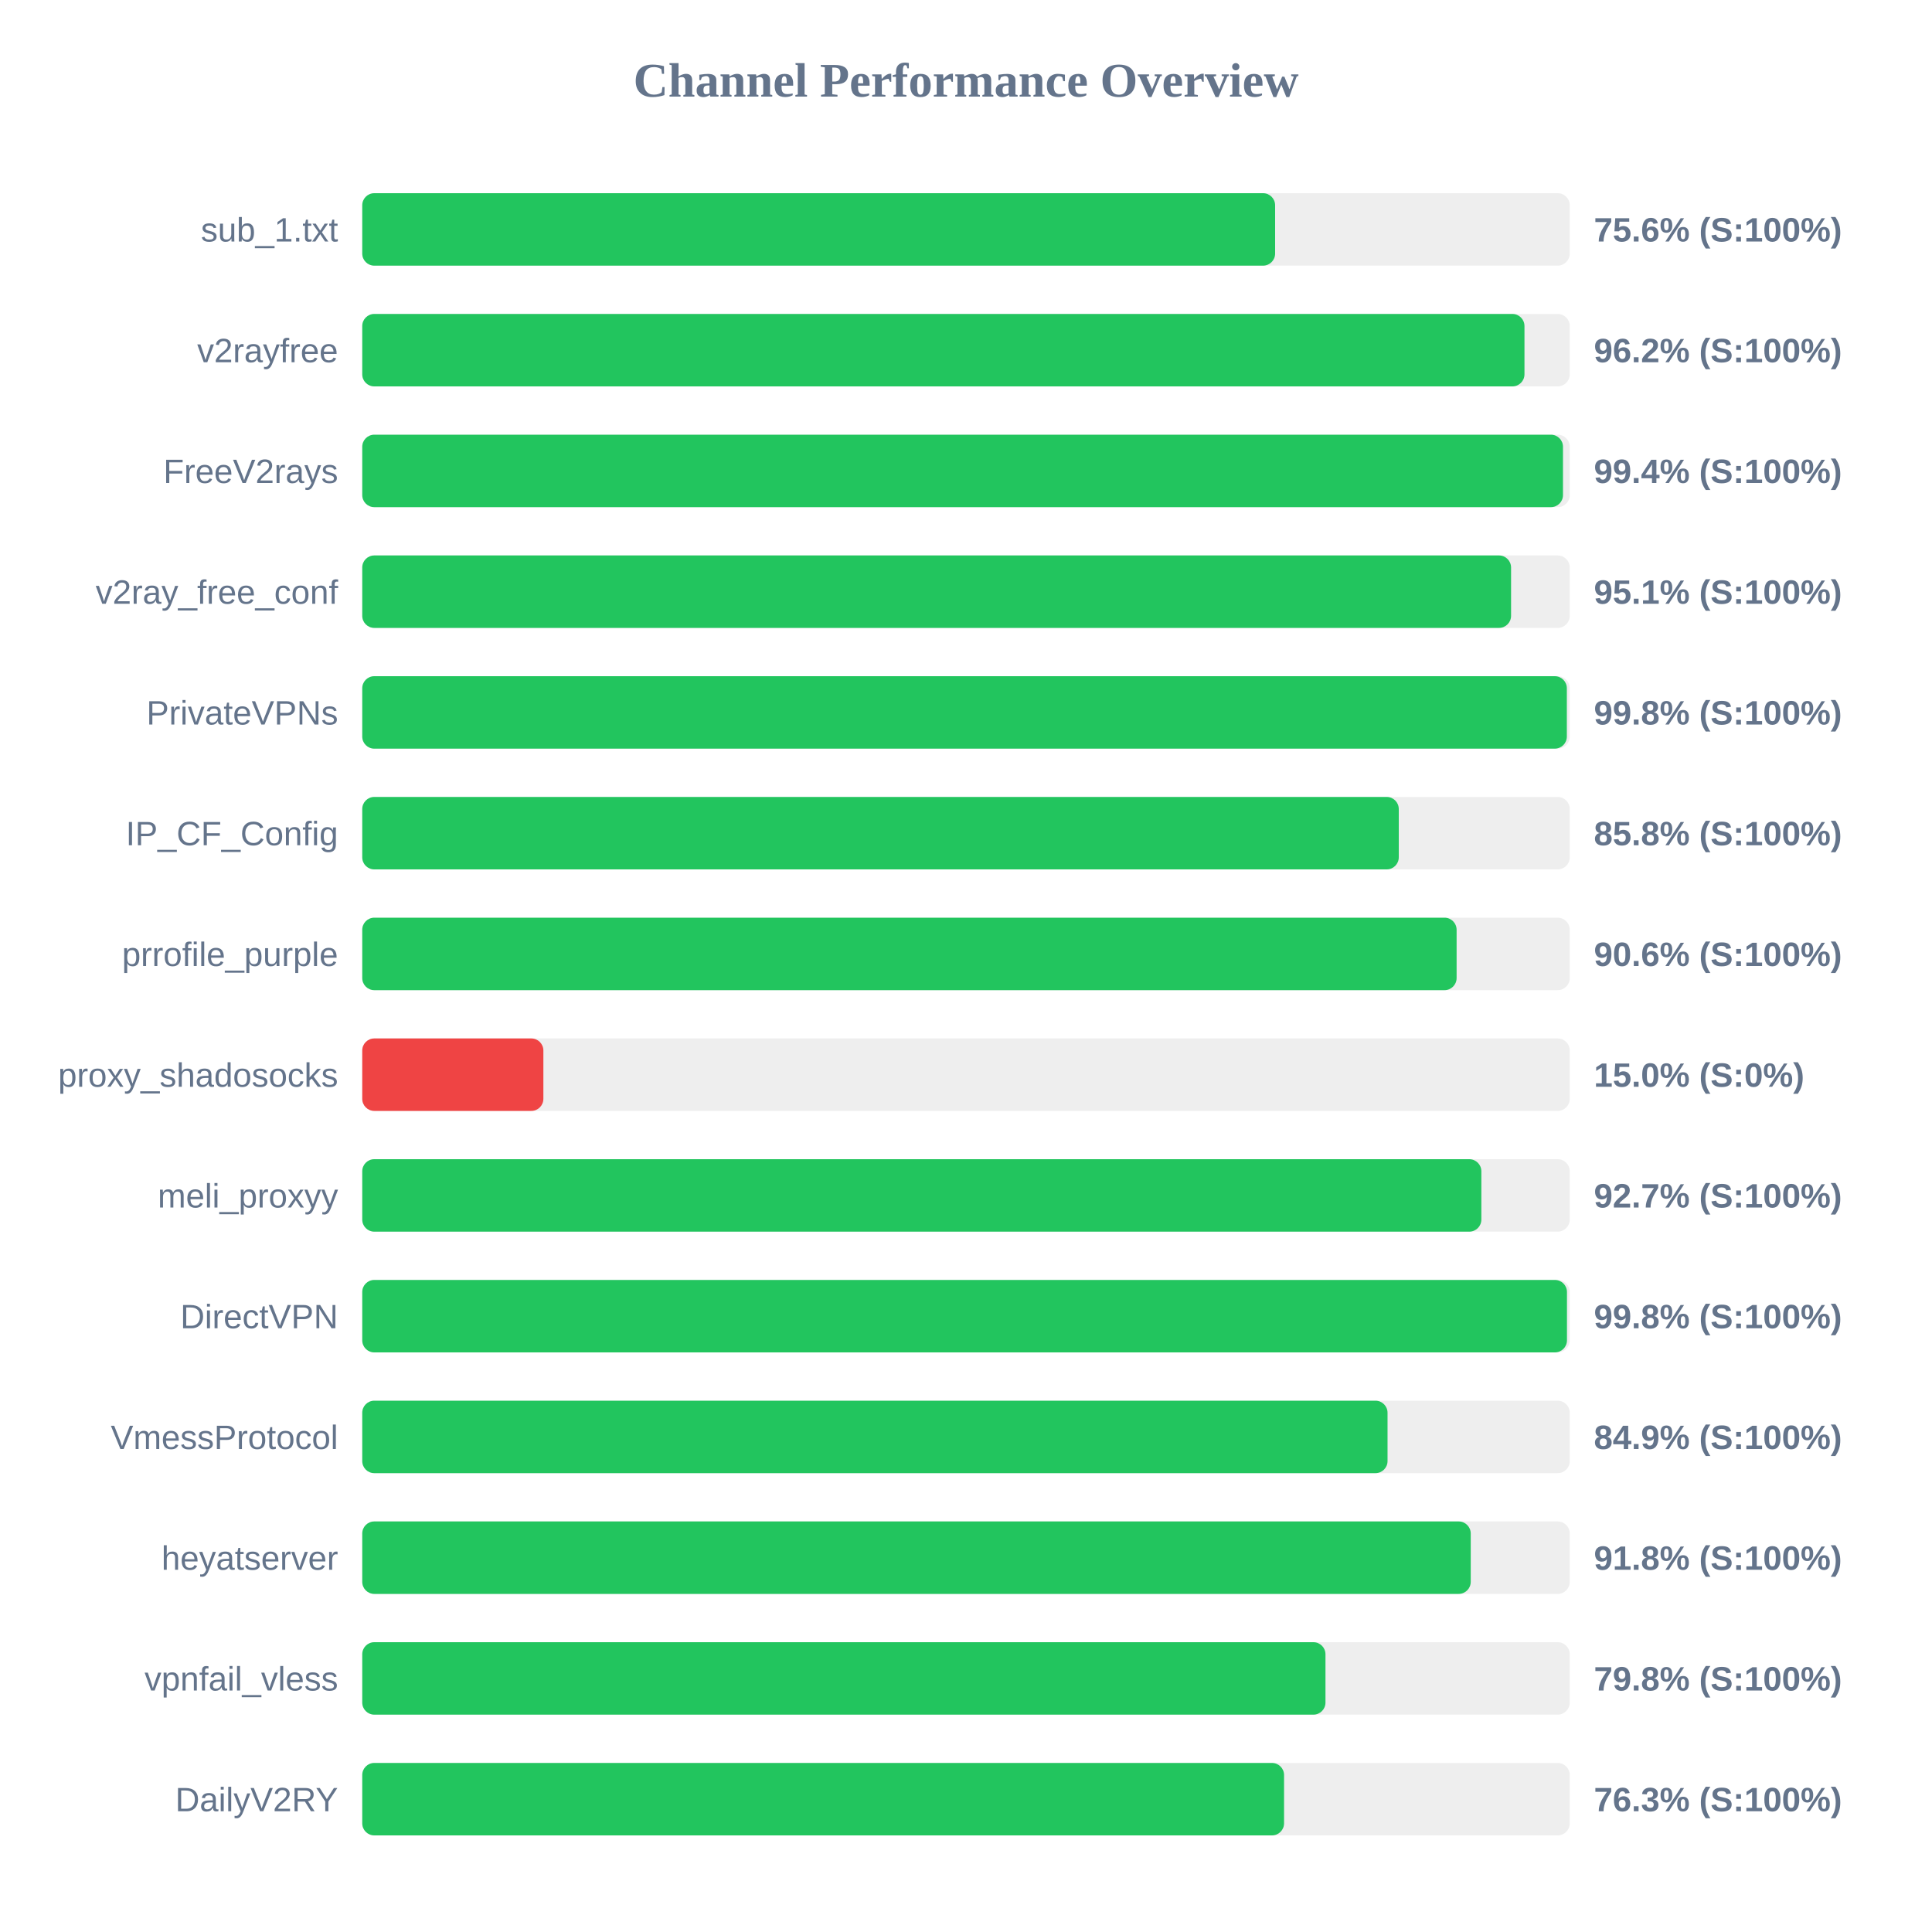
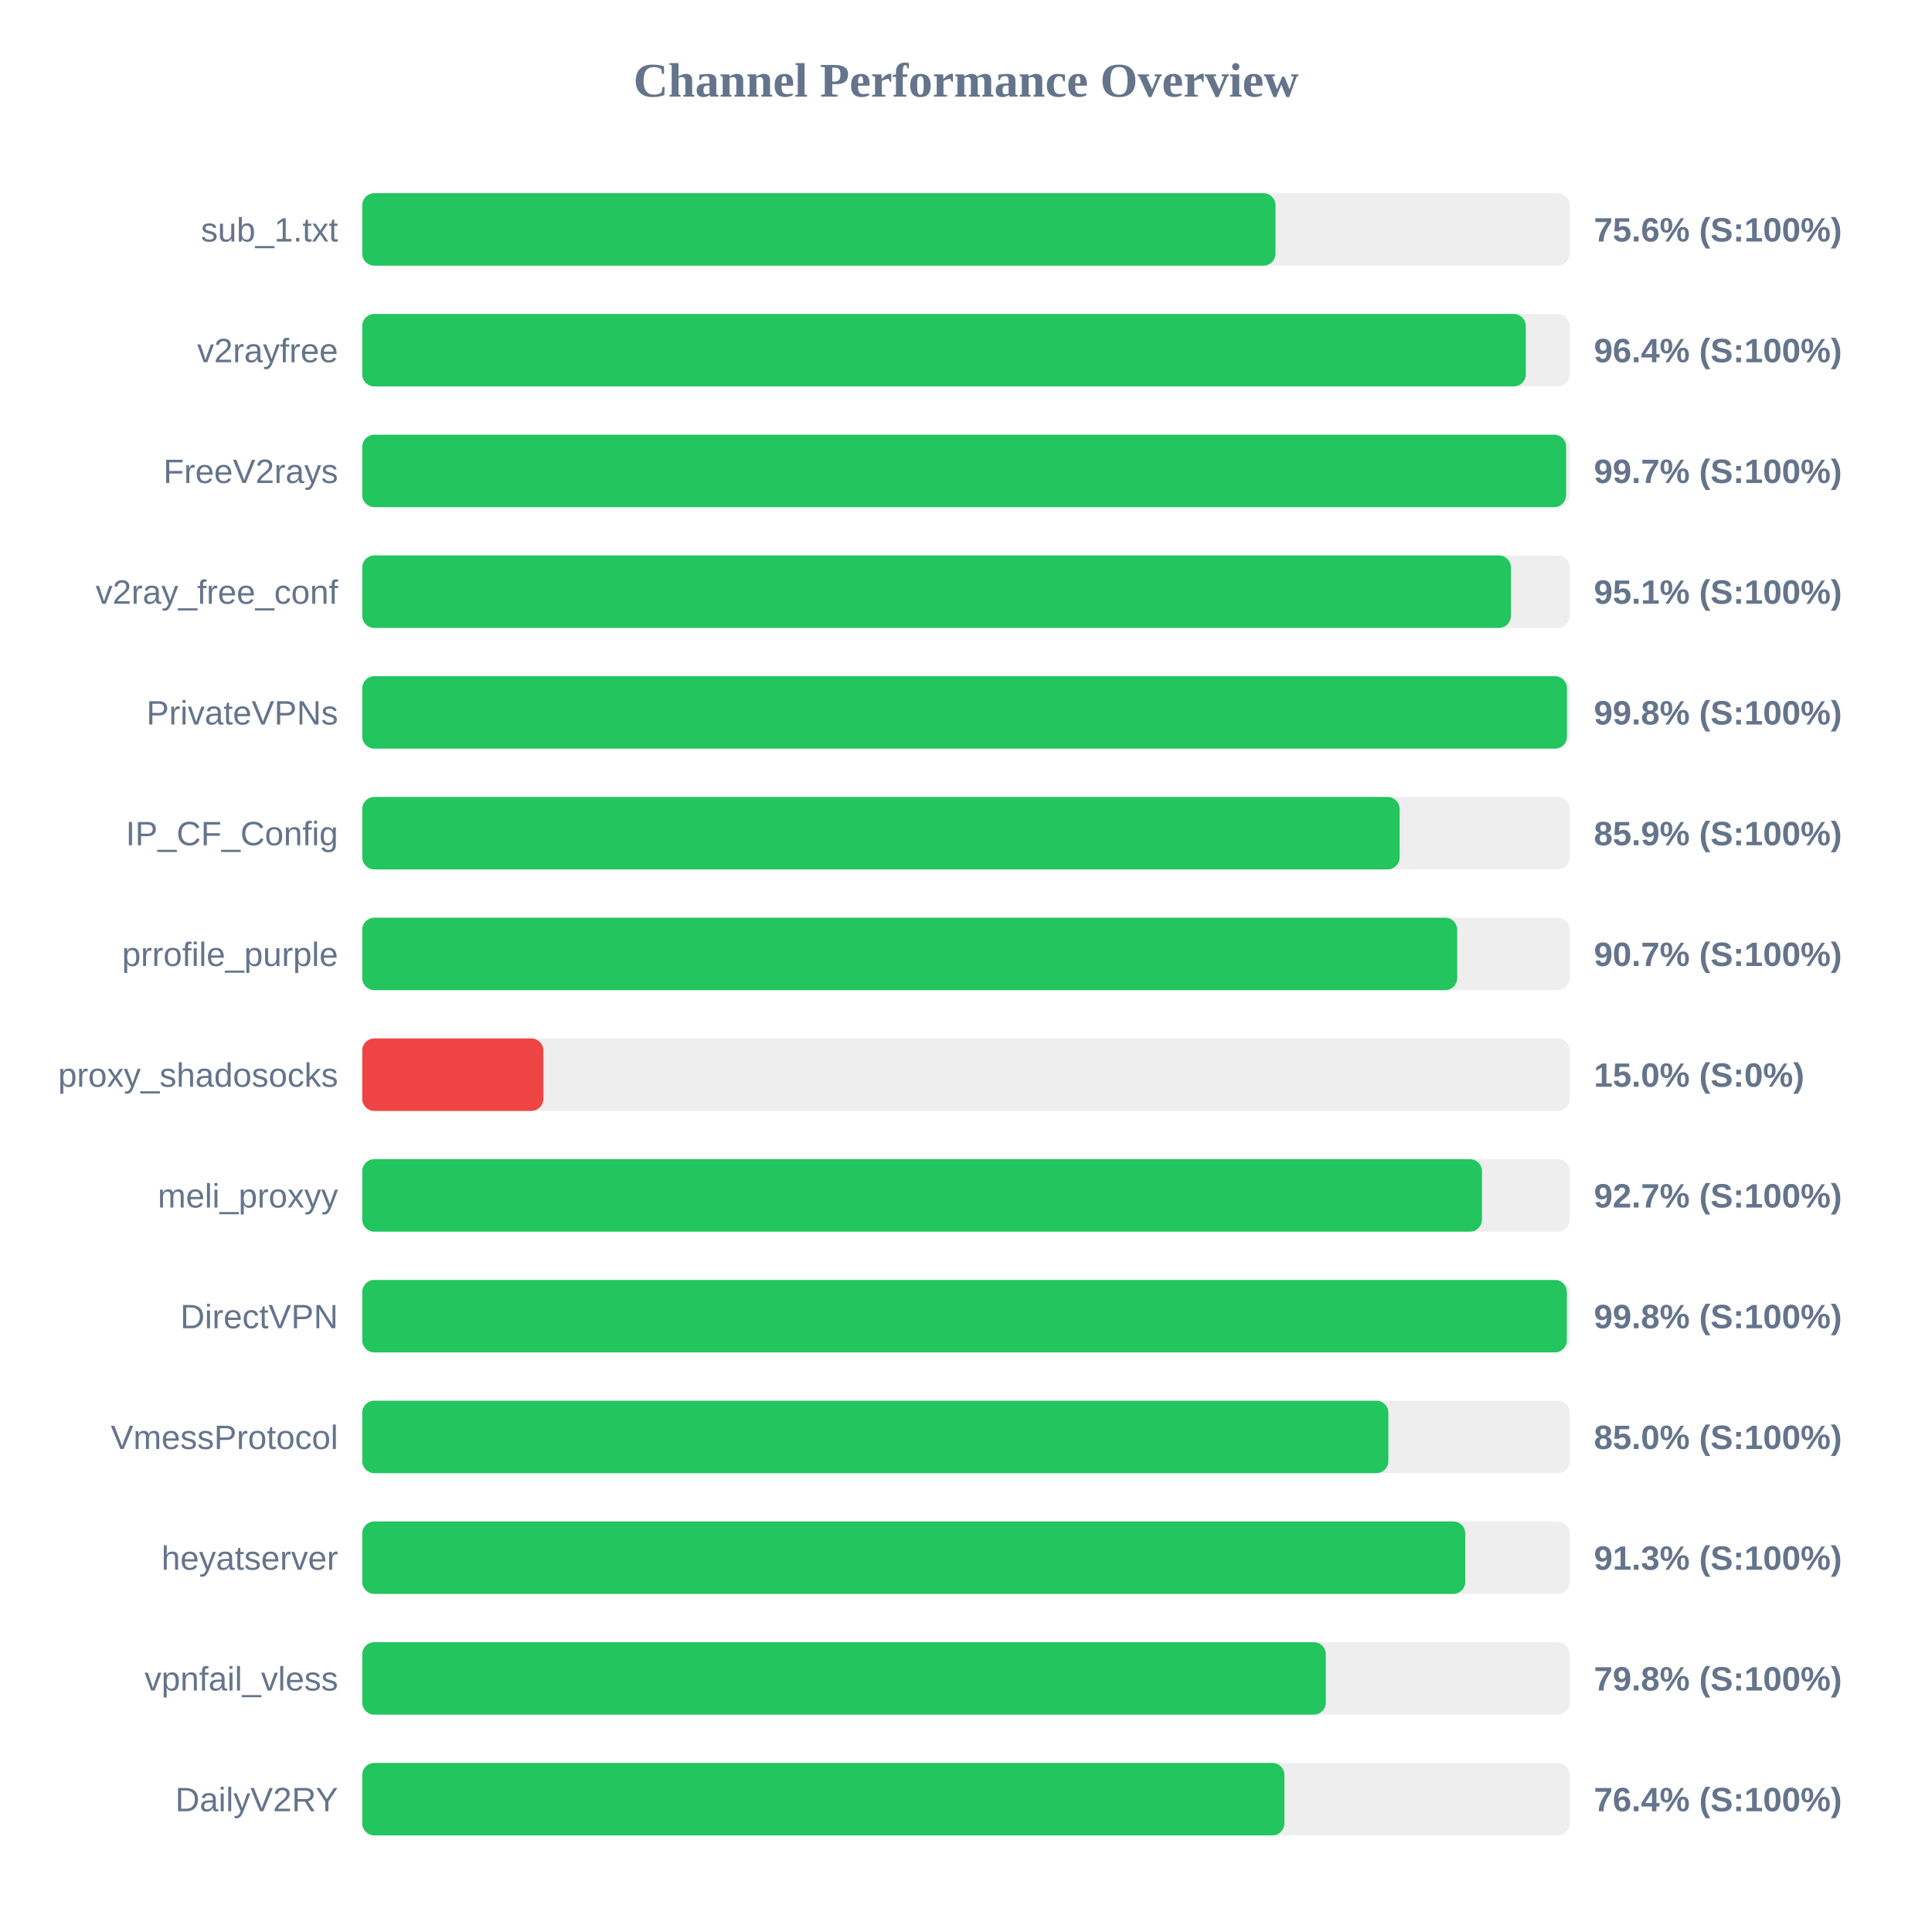
<svg xmlns="http://www.w3.org/2000/svg" width="800" height="800" version="1.1">
  <style>
        .row { font: 14px Arial; fill: #64748b; }
        .score { font: bold 14px Arial; fill: #64748b; }
    </style>
  <text x="400" y="40" text-anchor="middle" font-size="20px" font-weight="bold" fill="#64748b">Channel Performance Overview</text>
  <rect x="150" y="80" width="500" height="30" fill="#eee" rx="5" />
-   <rect x="150" y="80" width="378.0" height="30" fill="#22c55e" rx="5" />
+   <rect x="150" y="80" width="378.15" height="30" fill="#22c55e" rx="5" />
  <text x="140" y="100" text-anchor="end" class="row">sub_1.txt</text>
  <text x="660" y="100" text-anchor="start" class="score">75.6% (S:100%)</text>
  <rect x="150" y="130" width="500" height="30" fill="#eee" rx="5" />
-   <rect x="150" y="130" width="481.25" height="30" fill="#22c55e" rx="5" />
+   <rect x="150" y="130" width="481.8" height="30" fill="#22c55e" rx="5" />
  <text x="140" y="150" text-anchor="end" class="row">v2rayfree</text>
-   <text x="660" y="150" text-anchor="start" class="score">96.2% (S:100%)</text>
+   <text x="660" y="150" text-anchor="start" class="score">96.4% (S:100%)</text>
  <rect x="150" y="180" width="500" height="30" fill="#eee" rx="5" />
-   <rect x="150" y="180" width="497.2" height="30" fill="#22c55e" rx="5" />
+   <rect x="150" y="180" width="498.5" height="30" fill="#22c55e" rx="5" />
  <text x="140" y="200" text-anchor="end" class="row">FreeV2rays</text>
-   <text x="660" y="200" text-anchor="start" class="score">99.4% (S:100%)</text>
+   <text x="660" y="200" text-anchor="start" class="score">99.7% (S:100%)</text>
  <rect x="150" y="230" width="500" height="30" fill="#eee" rx="5" />
-   <rect x="150" y="230" width="475.7" height="30" fill="#22c55e" rx="5" />
+   <rect x="150" y="230" width="475.65" height="30" fill="#22c55e" rx="5" />
  <text x="140" y="250" text-anchor="end" class="row">v2ray_free_conf</text>
  <text x="660" y="250" text-anchor="start" class="score">95.1% (S:100%)</text>
  <rect x="150" y="280" width="500" height="30" fill="#eee" rx="5" />
-   <rect x="150" y="280" width="498.8" height="30" fill="#22c55e" rx="5" />
+   <rect x="150" y="280" width="498.85" height="30" fill="#22c55e" rx="5" />
  <text x="140" y="300" text-anchor="end" class="row">PrivateVPNs</text>
  <text x="660" y="300" text-anchor="start" class="score">99.8% (S:100%)</text>
  <rect x="150" y="330" width="500" height="30" fill="#eee" rx="5" />
-   <rect x="150" y="330" width="429.2" height="30" fill="#22c55e" rx="5" />
+   <rect x="150" y="330" width="429.55" height="30" fill="#22c55e" rx="5" />
  <text x="140" y="350" text-anchor="end" class="row">IP_CF_Config</text>
-   <text x="660" y="350" text-anchor="start" class="score">85.8% (S:100%)</text>
+   <text x="660" y="350" text-anchor="start" class="score">85.9% (S:100%)</text>
  <rect x="150" y="380" width="500" height="30" fill="#eee" rx="5" />
-   <rect x="150" y="380" width="453.15" height="30" fill="#22c55e" rx="5" />
+   <rect x="150" y="380" width="453.4" height="30" fill="#22c55e" rx="5" />
  <text x="140" y="400" text-anchor="end" class="row">prrofile_purple</text>
-   <text x="660" y="400" text-anchor="start" class="score">90.6% (S:100%)</text>
+   <text x="660" y="400" text-anchor="start" class="score">90.7% (S:100%)</text>
  <rect x="150" y="430" width="500" height="30" fill="#eee" rx="5" />
  <rect x="150" y="430" width="75.0" height="30" fill="#ef4444" rx="5" />
  <text x="140" y="450" text-anchor="end" class="row">proxy_shadosocks</text>
  <text x="660" y="450" text-anchor="start" class="score">15.0% (S:0%)</text>
  <rect x="150" y="480" width="500" height="30" fill="#eee" rx="5" />
-   <rect x="150" y="480" width="463.4" height="30" fill="#22c55e" rx="5" />
+   <rect x="150" y="480" width="463.65" height="30" fill="#22c55e" rx="5" />
  <text x="140" y="500" text-anchor="end" class="row">meli_proxyy</text>
  <text x="660" y="500" text-anchor="start" class="score">92.7% (S:100%)</text>
  <rect x="150" y="530" width="500" height="30" fill="#eee" rx="5" />
-   <rect x="150" y="530" width="498.85" height="30" fill="#22c55e" rx="5" />
+   <rect x="150" y="530" width="498.8" height="30" fill="#22c55e" rx="5" />
  <text x="140" y="550" text-anchor="end" class="row">DirectVPN</text>
  <text x="660" y="550" text-anchor="start" class="score">99.8% (S:100%)</text>
  <rect x="150" y="580" width="500" height="30" fill="#eee" rx="5" />
-   <rect x="150" y="580" width="424.55" height="30" fill="#22c55e" rx="5" />
+   <rect x="150" y="580" width="424.9" height="30" fill="#22c55e" rx="5" />
  <text x="140" y="600" text-anchor="end" class="row">VmessProtocol</text>
-   <text x="660" y="600" text-anchor="start" class="score">84.9% (S:100%)</text>
+   <text x="660" y="600" text-anchor="start" class="score">85.0% (S:100%)</text>
  <rect x="150" y="630" width="500" height="30" fill="#eee" rx="5" />
-   <rect x="150" y="630" width="459.0" height="30" fill="#22c55e" rx="5" />
+   <rect x="150" y="630" width="456.75" height="30" fill="#22c55e" rx="5" />
  <text x="140" y="650" text-anchor="end" class="row">heyatserver</text>
-   <text x="660" y="650" text-anchor="start" class="score">91.8% (S:100%)</text>
+   <text x="660" y="650" text-anchor="start" class="score">91.3% (S:100%)</text>
  <rect x="150" y="680" width="500" height="30" fill="#eee" rx="5" />
-   <rect x="150" y="680" width="398.85" height="30" fill="#22c55e" rx="5" />
+   <rect x="150" y="680" width="399.0" height="30" fill="#22c55e" rx="5" />
  <text x="140" y="700" text-anchor="end" class="row">vpnfail_vless</text>
  <text x="660" y="700" text-anchor="start" class="score">79.8% (S:100%)</text>
  <rect x="150" y="730" width="500" height="30" fill="#eee" rx="5" />
-   <rect x="150" y="730" width="381.7" height="30" fill="#22c55e" rx="5" />
+   <rect x="150" y="730" width="381.85" height="30" fill="#22c55e" rx="5" />
  <text x="140" y="750" text-anchor="end" class="row">DailyV2RY</text>
-   <text x="660" y="750" text-anchor="start" class="score">76.3% (S:100%)</text>
+   <text x="660" y="750" text-anchor="start" class="score">76.4% (S:100%)</text>
</svg>
